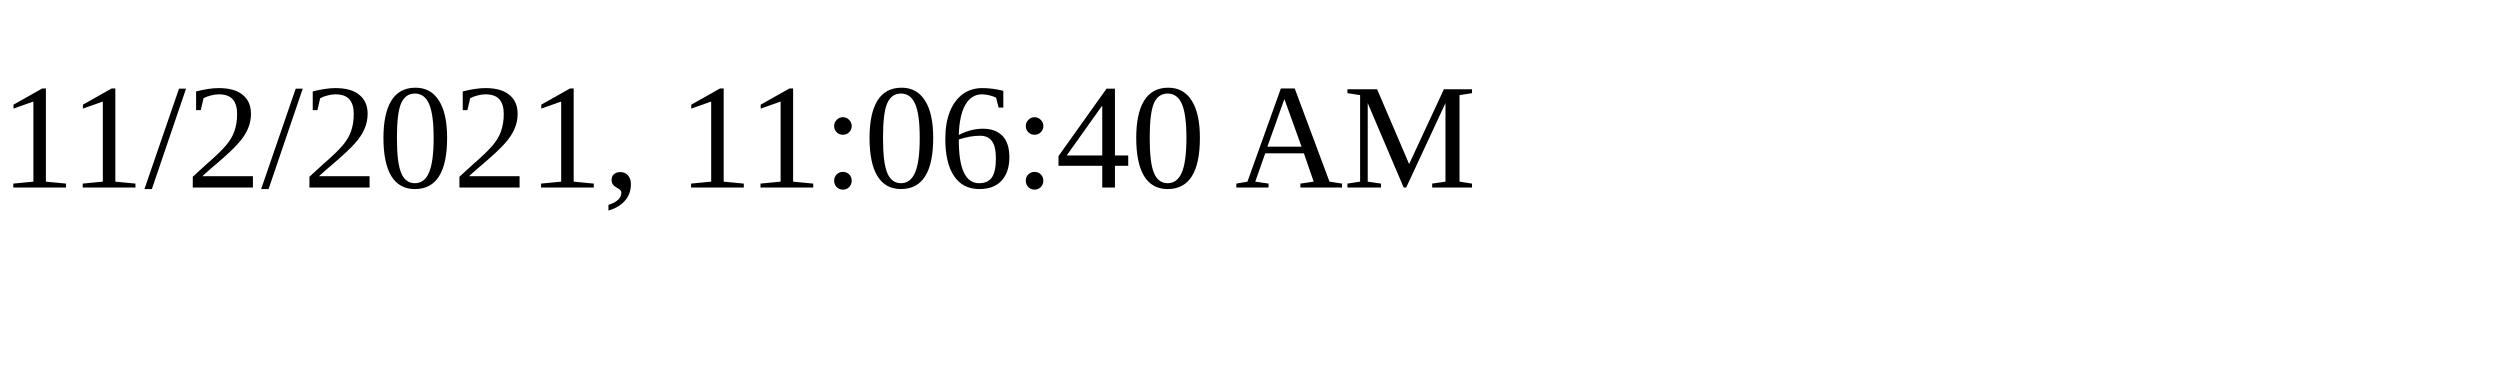
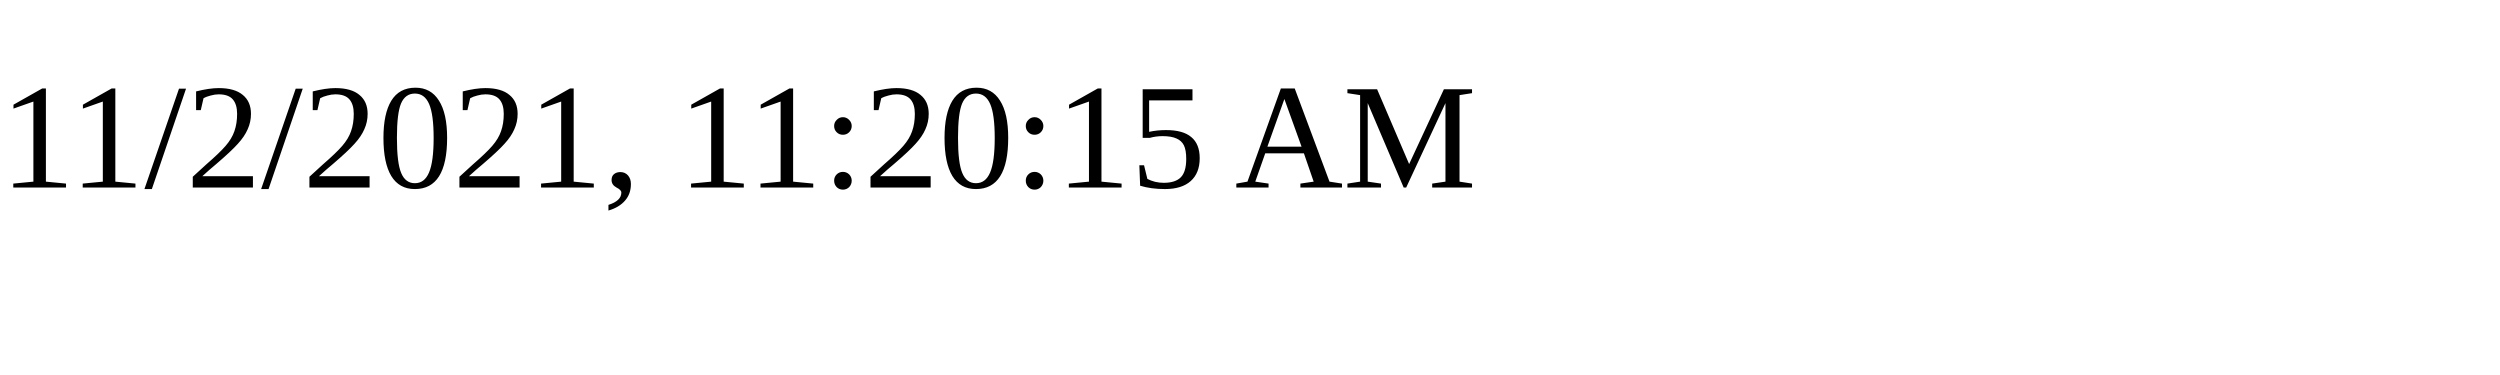
<svg xmlns="http://www.w3.org/2000/svg" height="30" width="200">
-   <text x="0" y="15">11/2/2021, 11:06:40 AM</text>
+   <text x="0" y="15">11/2/2021, 11:20:15 AM</text>
</svg>
